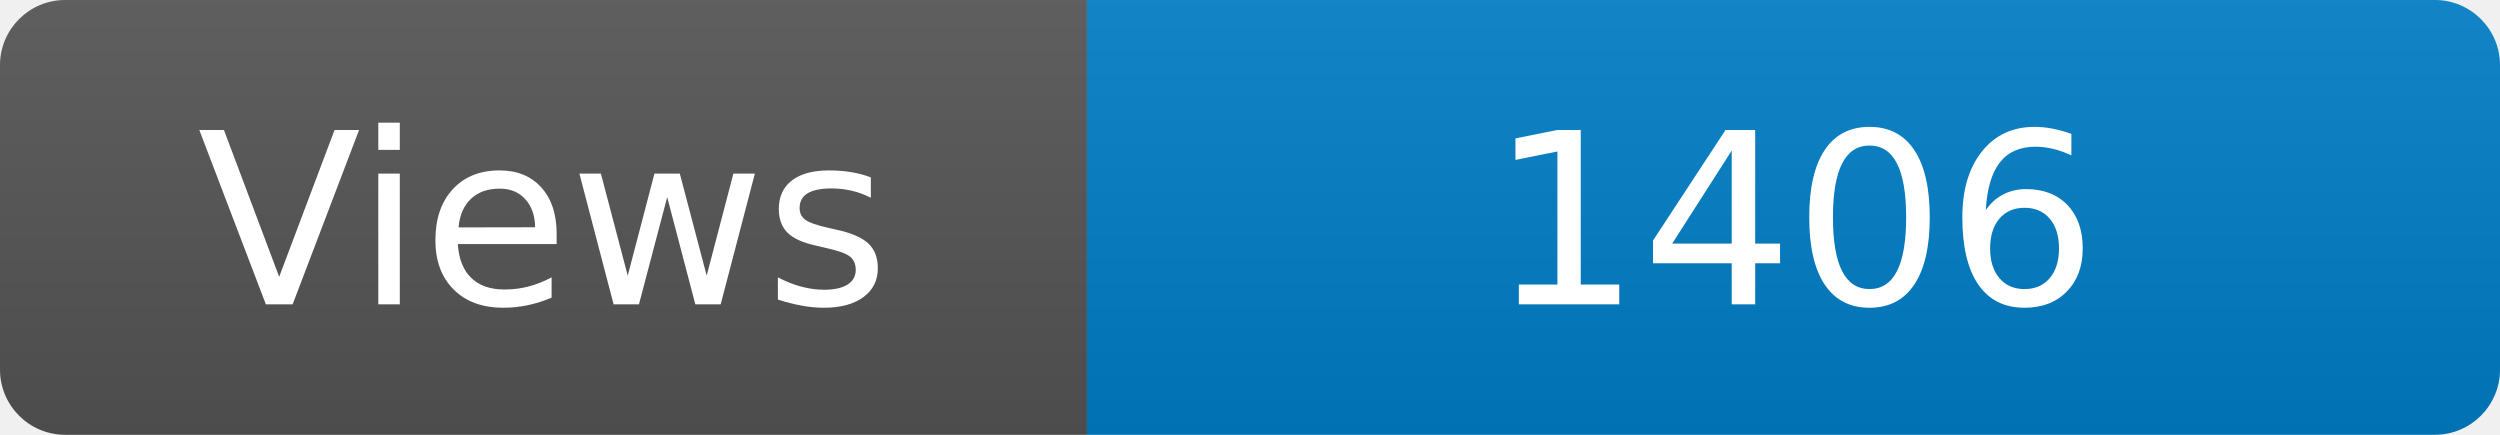
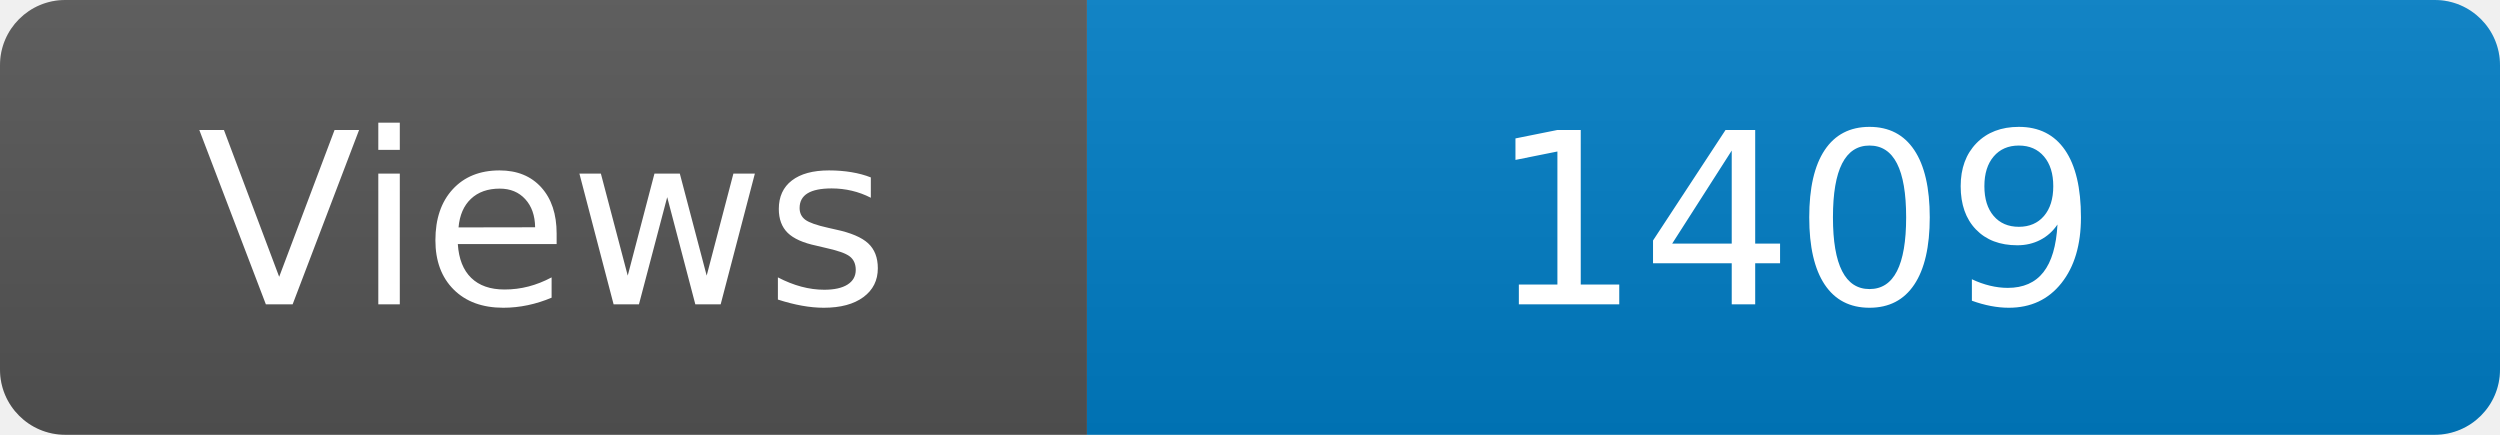
<svg xmlns="http://www.w3.org/2000/svg" width="115" height="20" role="img" aria-label="Maintained?: yes">
  <linearGradient id="s" x2="0" y2="100%">
    <stop offset="0" stop-color="#bbb" stop-opacity=".1" />
    <stop offset="1" stop-opacity=".1" />
  </linearGradient>
  <clipPath id="r">
    <rect width="115" height="20" rx="3" fill="#fff" />
  </clipPath>
  <g clip-path="url(#r)">
    <rect width="50" height="20" fill="#555" />
    <rect x="50" width="160" height="20" fill="#007ec6" />
    <rect width="115" height="20" fill="url(#s)" />
  </g>
  <g fill="#fff" text-anchor="middle" font-family="Verdana,Geneva,DejaVu Sans,sans-serif" font-size="110">
    <text x="250" y="140" transform="scale(.1)" fill="#fff">Views</text>
-     <text x="825" y="140" transform="scale(.1)" fill="#fff">1406</text>
+     <text x="825" y="140" transform="scale(.1)" fill="#fff">1409</text>
  </g>
</svg>
